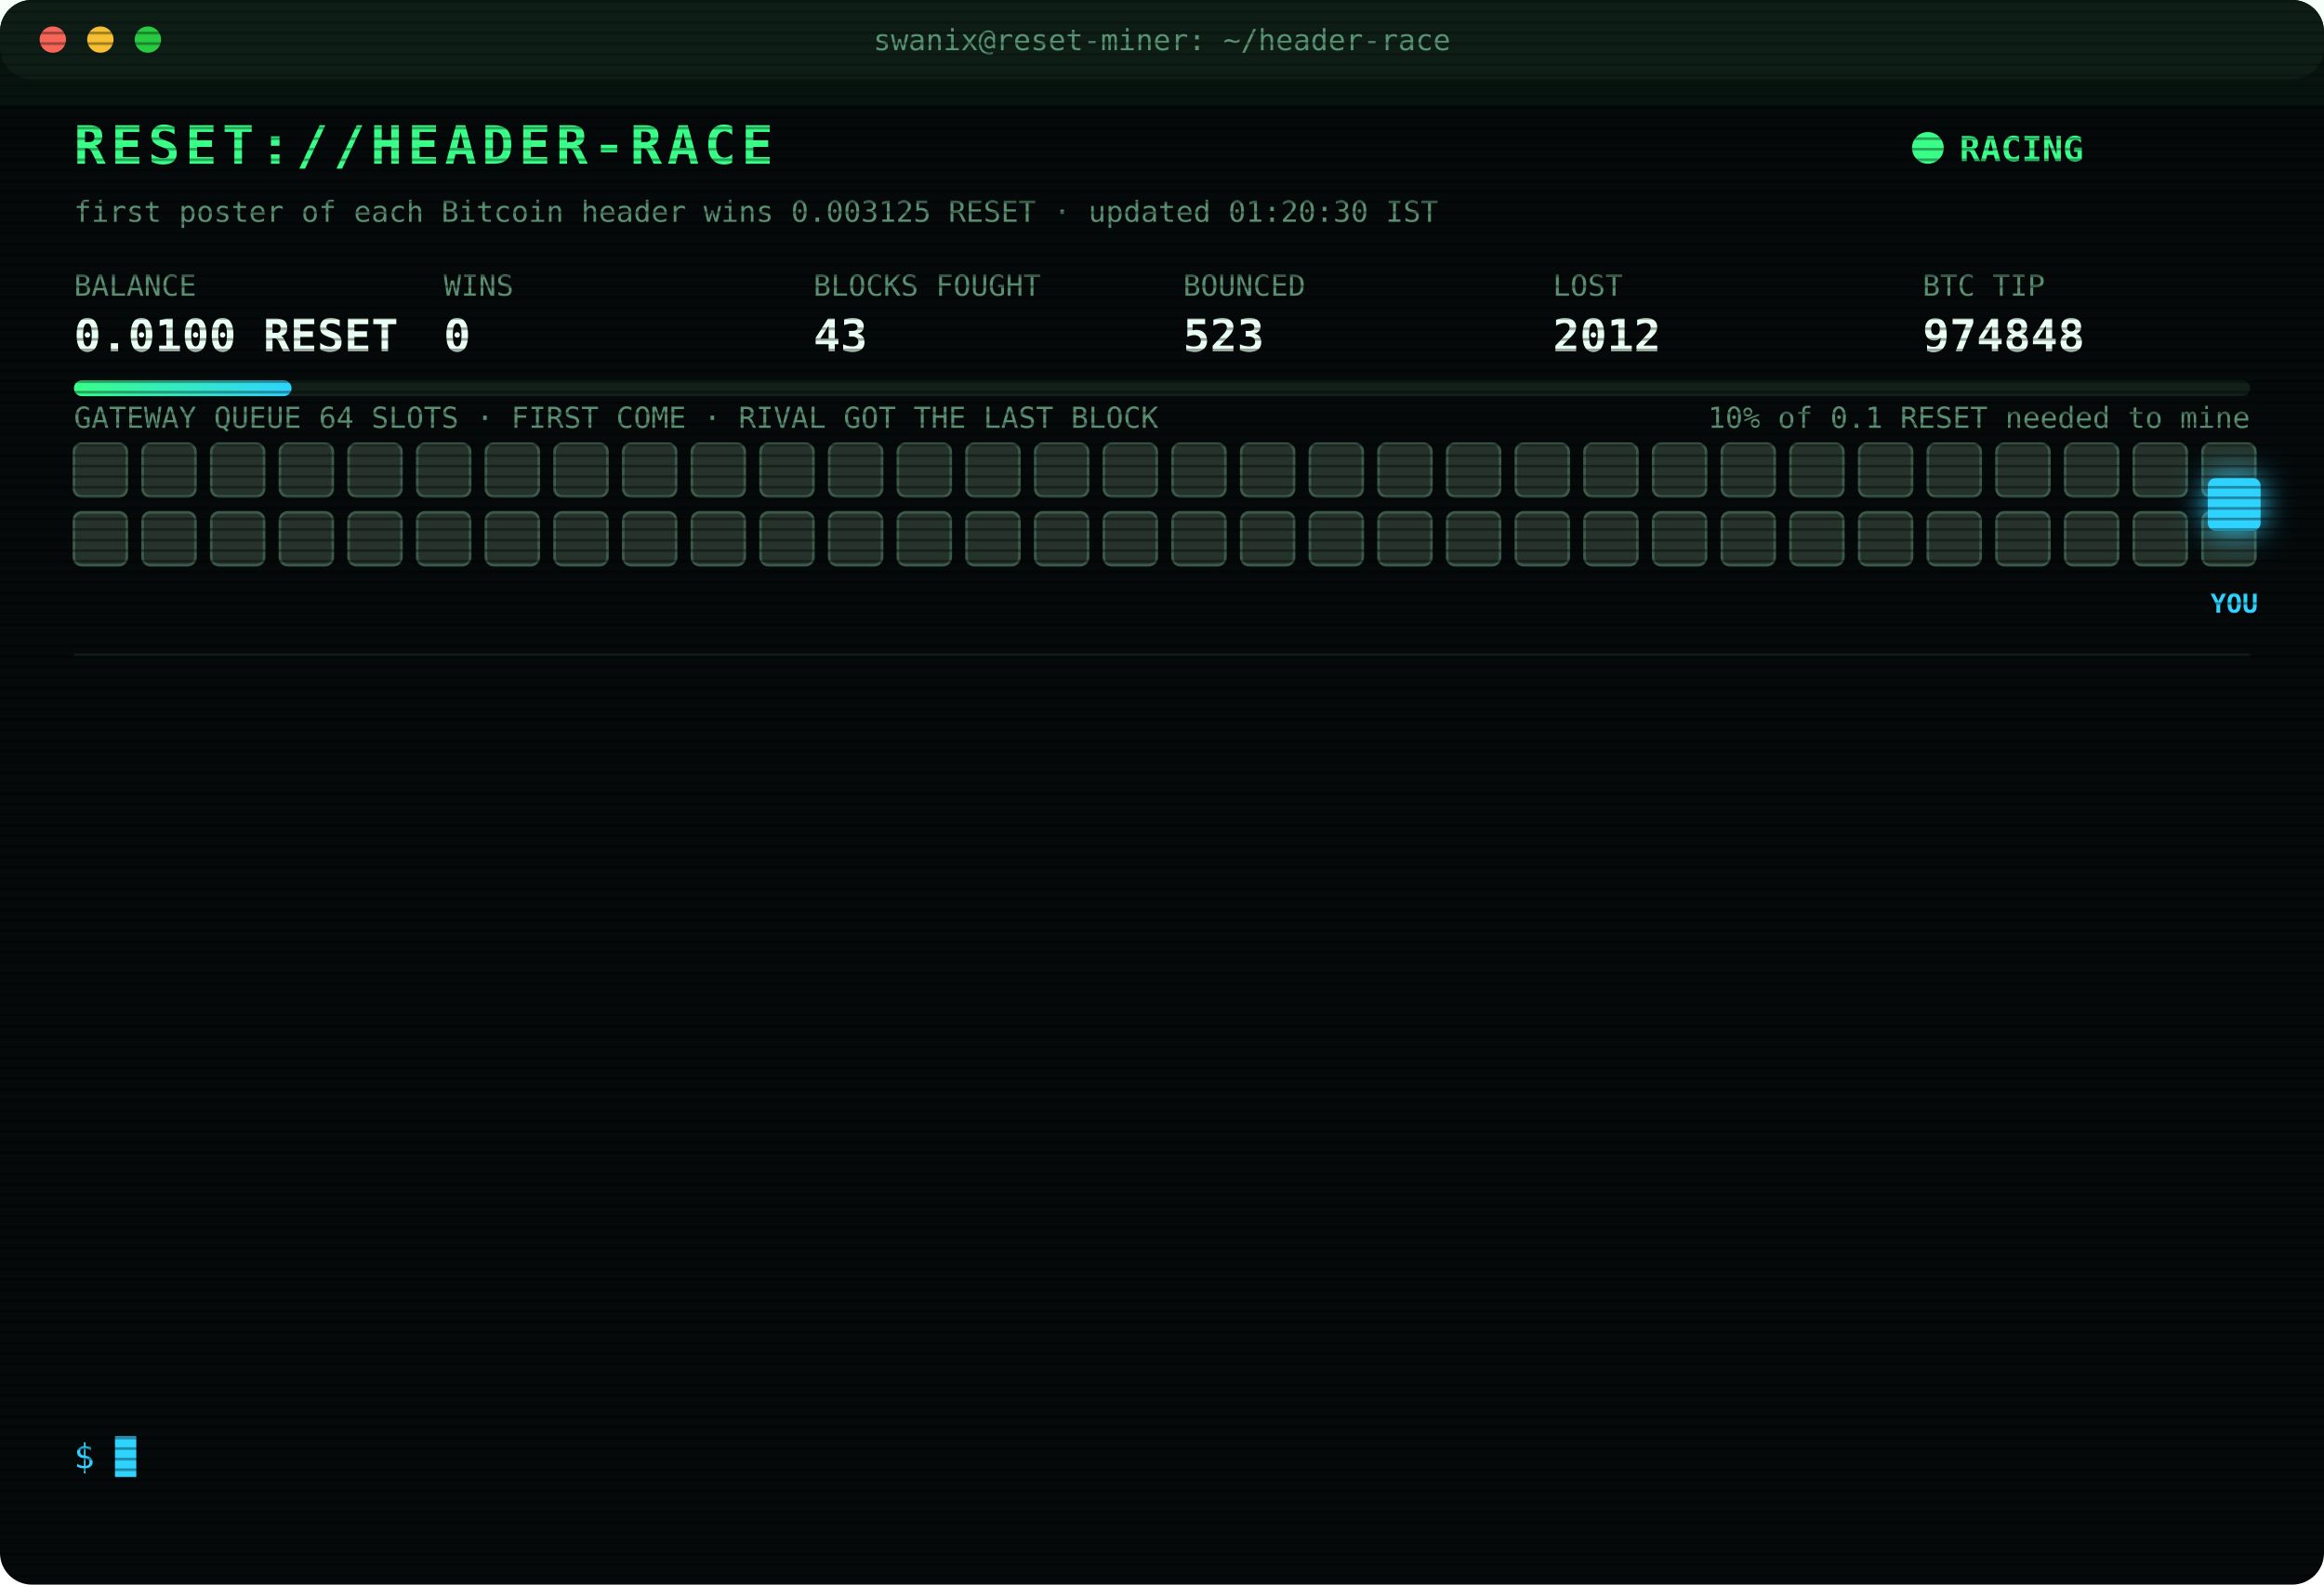
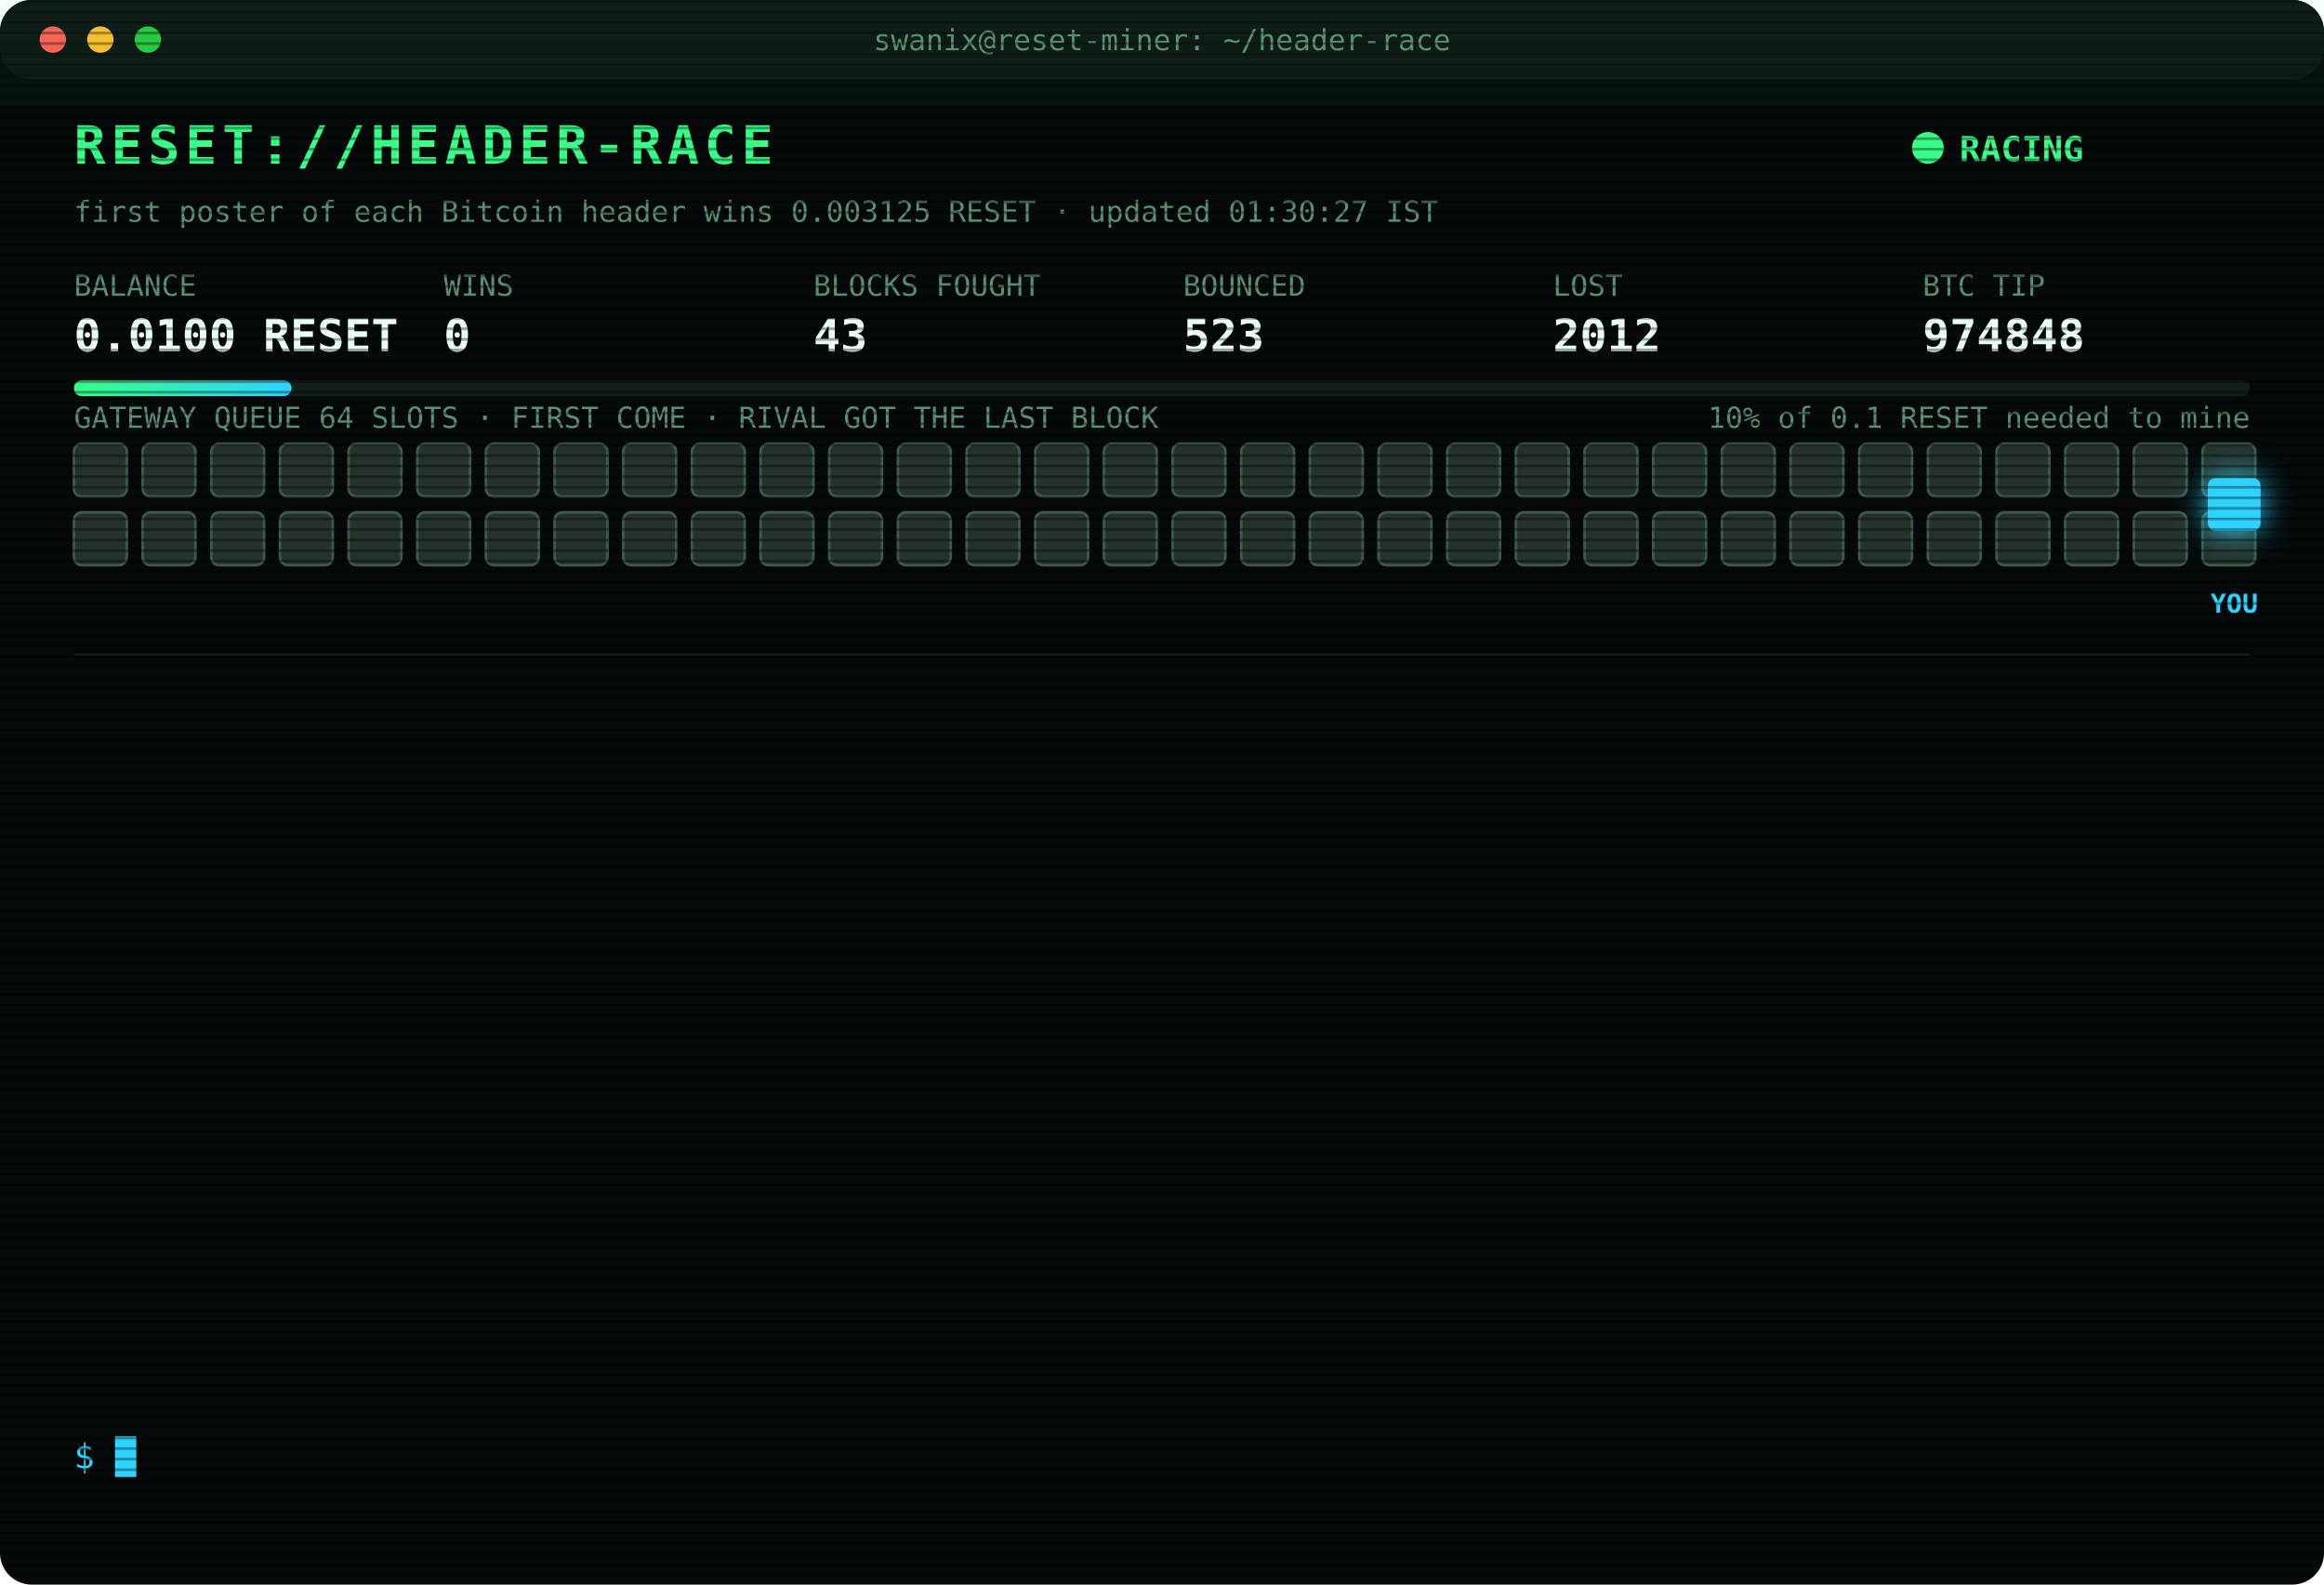
<svg xmlns="http://www.w3.org/2000/svg" width="880" height="600" viewBox="0 0 880 600" font-family="ui-monospace,SFMono-Regular,Menlo,Consolas,monospace">
  <style>
text{font-size:13px;fill:#7CFFB2}
.title{font-size:20px;font-weight:700;fill:#39FF88;letter-spacing:2px;animation:glitch 3s infinite steps(1)}
.sub{fill:#2fd3ff}.k{fill:#5a8f73;font-size:11px}.v{font-size:17px;font-weight:700;fill:#eafff3}
.ts{fill:#3f6b56}.boot{fill:#2fd3ff}.dim{fill:#5a8f73}.bad{fill:#ff4d6d}.warn{fill:#ffd23f}.mag{fill:#ff5cf0}.win{fill:#39FF88;font-weight:700}
.tag{font-size:10px;fill:#2fd3ff;font-weight:700}
.rival{fill:#26332c;stroke:#3c5a49;animation:jam 1.2s infinite alternate}
.idle{fill:#141c18;stroke:#22302a;animation:breathe 4s infinite}
.me{fill:#2fd3ff;filter:drop-shadow(0 0 6px #2fd3ff)}
.hover{animation:nudge 1.1s infinite ease-in-out}.bounce{animation:kick 1.4s infinite}
.ln{opacity:0;animation:in .4s forwards}
.cur{animation:blink 1s infinite steps(1)}
.scan{animation:scan 6s infinite linear}
.led{animation:blink 1.4s infinite}
@keyframes in{from{opacity:0;transform:translateX(-6px)}to{opacity:1;transform:none}}
@keyframes blink{50%{opacity:0}}
@keyframes jam{to{fill:#33463b}}
@keyframes breathe{50%{opacity:.4}}
@keyframes nudge{50%{transform:translateX(-10px)}}
@keyframes kick{0%,100%{transform:none}30%{transform:translateX(-14px)}55%{transform:translateX(10px) translateY(-6px)}}
@keyframes glitch{0%,92%{transform:none}93%{transform:translateX(2px);fill:#ff4d6d}95%{transform:translateX(-2px);fill:#2fd3ff}97%{transform:none}}
@keyframes scan{from{transform:translateY(-40px)}to{transform:translateY(600px)}}
</style>
  <defs>
    <pattern id="sl" width="4" height="4" patternUnits="userSpaceOnUse">
      <rect width="4" height="1" fill="#000" opacity=".35" />
    </pattern>
    <linearGradient id="bar">
      <stop offset="0" stop-color="#39FF88" />
      <stop offset="1" stop-color="#2fd3ff" />
    </linearGradient>
  </defs>
  <rect width="880" height="600" rx="12" fill="#05090a" />
  <rect width="880" height="30" rx="12" fill="#0d1512" />
  <circle cx="20" cy="15" r="5" fill="#ff5f57" />
  <circle cx="38" cy="15" r="5" fill="#febc2e" />
  <circle cx="56" cy="15" r="5" fill="#28c840" />
  <text x="440" y="19" text-anchor="middle" class="k">swanix@reset-miner: ~/header-race</text>
  <text x="28" y="62" class="title">RESET://HEADER-RACE</text>
  <circle class="led" cx="730" cy="56" r="6" fill="#39FF88" />
  <text x="742" y="61" class="win">RACING</text>
-   <text x="28" y="84" class="k">first poster of each Bitcoin header wins 0.003125 RESET · updated 01:20:30 IST</text>
+   <text x="28" y="84" class="k">first poster of each Bitcoin header wins 0.003125 RESET · updated 01:30:27 IST</text>
  <text x="28" y="112" class="k">BALANCE</text>
  <text x="28" y="133" class="v">0.0100 RESET</text>
  <text x="168" y="112" class="k">WINS</text>
  <text x="168" y="133" class="v">0</text>
  <text x="308" y="112" class="k">BLOCKS FOUGHT</text>
  <text x="308" y="133" class="v">43</text>
  <text x="448" y="112" class="k">BOUNCED</text>
  <text x="448" y="133" class="v">523</text>
  <text x="588" y="112" class="k">LOST</text>
  <text x="588" y="133" class="v">2012</text>
  <text x="728" y="112" class="k">BTC TIP</text>
  <text x="728" y="133" class="v">974848</text>
  <rect x="28" y="144" width="824" height="6" rx="3" fill="#13201a" />
  <rect x="28" y="144" width="82.4" height="6" rx="3" fill="url(#bar)" />
  <text x="852" y="162" text-anchor="end" class="k">10% of 0.1 RESET needed to mine</text>
  <text x="28" y="162" class="k">GATEWAY QUEUE 64 SLOTS · FIRST COME · RIVAL GOT THE LAST BLOCK</text>
  <rect class="rival" x="28" y="168" width="20" height="20" rx="3" style="animation-delay:0.00s" />
  <rect class="rival" x="54" y="168" width="20" height="20" rx="3" style="animation-delay:0.05s" />
  <rect class="rival" x="80" y="168" width="20" height="20" rx="3" style="animation-delay:0.10s" />
  <rect class="rival" x="106" y="168" width="20" height="20" rx="3" style="animation-delay:0.15s" />
  <rect class="rival" x="132" y="168" width="20" height="20" rx="3" style="animation-delay:0.20s" />
  <rect class="rival" x="158" y="168" width="20" height="20" rx="3" style="animation-delay:0.25s" />
  <rect class="rival" x="184" y="168" width="20" height="20" rx="3" style="animation-delay:0.30s" />
  <rect class="rival" x="210" y="168" width="20" height="20" rx="3" style="animation-delay:0.35s" />
  <rect class="rival" x="236" y="168" width="20" height="20" rx="3" style="animation-delay:0.40s" />
  <rect class="rival" x="262" y="168" width="20" height="20" rx="3" style="animation-delay:0.45s" />
  <rect class="rival" x="288" y="168" width="20" height="20" rx="3" style="animation-delay:0.50s" />
  <rect class="rival" x="314" y="168" width="20" height="20" rx="3" style="animation-delay:0.55s" />
  <rect class="rival" x="340" y="168" width="20" height="20" rx="3" style="animation-delay:0.60s" />
  <rect class="rival" x="366" y="168" width="20" height="20" rx="3" style="animation-delay:0.65s" />
  <rect class="rival" x="392" y="168" width="20" height="20" rx="3" style="animation-delay:0.70s" />
  <rect class="rival" x="418" y="168" width="20" height="20" rx="3" style="animation-delay:0.75s" />
  <rect class="rival" x="444" y="168" width="20" height="20" rx="3" style="animation-delay:0.80s" />
  <rect class="rival" x="470" y="168" width="20" height="20" rx="3" style="animation-delay:0.85s" />
  <rect class="rival" x="496" y="168" width="20" height="20" rx="3" style="animation-delay:0.90s" />
  <rect class="rival" x="522" y="168" width="20" height="20" rx="3" style="animation-delay:0.95s" />
  <rect class="rival" x="548" y="168" width="20" height="20" rx="3" style="animation-delay:1.00s" />
  <rect class="rival" x="574" y="168" width="20" height="20" rx="3" style="animation-delay:1.05s" />
  <rect class="rival" x="600" y="168" width="20" height="20" rx="3" style="animation-delay:1.10s" />
  <rect class="rival" x="626" y="168" width="20" height="20" rx="3" style="animation-delay:1.15s" />
  <rect class="rival" x="652" y="168" width="20" height="20" rx="3" style="animation-delay:1.20s" />
  <rect class="rival" x="678" y="168" width="20" height="20" rx="3" style="animation-delay:1.25s" />
  <rect class="rival" x="704" y="168" width="20" height="20" rx="3" style="animation-delay:1.30s" />
  <rect class="rival" x="730" y="168" width="20" height="20" rx="3" style="animation-delay:1.35s" />
  <rect class="rival" x="756" y="168" width="20" height="20" rx="3" style="animation-delay:1.40s" />
  <rect class="rival" x="782" y="168" width="20" height="20" rx="3" style="animation-delay:1.45s" />
  <rect class="rival" x="808" y="168" width="20" height="20" rx="3" style="animation-delay:1.50s" />
  <rect class="rival" x="834" y="168" width="20" height="20" rx="3" style="animation-delay:1.55s" />
  <rect class="rival" x="28" y="194" width="20" height="20" rx="3" style="animation-delay:1.60s" />
  <rect class="rival" x="54" y="194" width="20" height="20" rx="3" style="animation-delay:1.65s" />
  <rect class="rival" x="80" y="194" width="20" height="20" rx="3" style="animation-delay:1.70s" />
  <rect class="rival" x="106" y="194" width="20" height="20" rx="3" style="animation-delay:1.75s" />
  <rect class="rival" x="132" y="194" width="20" height="20" rx="3" style="animation-delay:1.80s" />
  <rect class="rival" x="158" y="194" width="20" height="20" rx="3" style="animation-delay:1.85s" />
  <rect class="rival" x="184" y="194" width="20" height="20" rx="3" style="animation-delay:1.90s" />
  <rect class="rival" x="210" y="194" width="20" height="20" rx="3" style="animation-delay:1.95s" />
  <rect class="rival" x="236" y="194" width="20" height="20" rx="3" style="animation-delay:2.00s" />
  <rect class="rival" x="262" y="194" width="20" height="20" rx="3" style="animation-delay:2.05s" />
  <rect class="rival" x="288" y="194" width="20" height="20" rx="3" style="animation-delay:2.10s" />
  <rect class="rival" x="314" y="194" width="20" height="20" rx="3" style="animation-delay:2.15s" />
  <rect class="rival" x="340" y="194" width="20" height="20" rx="3" style="animation-delay:2.20s" />
  <rect class="rival" x="366" y="194" width="20" height="20" rx="3" style="animation-delay:2.25s" />
  <rect class="rival" x="392" y="194" width="20" height="20" rx="3" style="animation-delay:2.30s" />
  <rect class="rival" x="418" y="194" width="20" height="20" rx="3" style="animation-delay:2.35s" />
  <rect class="rival" x="444" y="194" width="20" height="20" rx="3" style="animation-delay:2.40s" />
  <rect class="rival" x="470" y="194" width="20" height="20" rx="3" style="animation-delay:2.45s" />
  <rect class="rival" x="496" y="194" width="20" height="20" rx="3" style="animation-delay:2.50s" />
  <rect class="rival" x="522" y="194" width="20" height="20" rx="3" style="animation-delay:2.55s" />
  <rect class="rival" x="548" y="194" width="20" height="20" rx="3" style="animation-delay:2.60s" />
  <rect class="rival" x="574" y="194" width="20" height="20" rx="3" style="animation-delay:2.65s" />
  <rect class="rival" x="600" y="194" width="20" height="20" rx="3" style="animation-delay:2.70s" />
  <rect class="rival" x="626" y="194" width="20" height="20" rx="3" style="animation-delay:2.75s" />
  <rect class="rival" x="652" y="194" width="20" height="20" rx="3" style="animation-delay:2.80s" />
  <rect class="rival" x="678" y="194" width="20" height="20" rx="3" style="animation-delay:2.85s" />
  <rect class="rival" x="704" y="194" width="20" height="20" rx="3" style="animation-delay:2.90s" />
  <rect class="rival" x="730" y="194" width="20" height="20" rx="3" style="animation-delay:2.95s" />
  <rect class="rival" x="756" y="194" width="20" height="20" rx="3" style="animation-delay:3.00s" />
  <rect class="rival" x="782" y="194" width="20" height="20" rx="3" style="animation-delay:3.05s" />
  <rect class="rival" x="808" y="194" width="20" height="20" rx="3" style="animation-delay:3.10s" />
  <rect class="rival" x="834" y="194" width="20" height="20" rx="3" style="animation-delay:3.15s" />
  <g class="hover">
    <rect class="me" x="836" y="181" width="20" height="20" rx="3" />
    <text class="tag" x="846" y="232" text-anchor="middle">YOU</text>
  </g>
  <line x1="28" x2="852" y1="248" y2="248" stroke="#13201a" />
  <g class="ln" style="animation-delay:0.40s">
    <text x="28" y="270" class="ts">00:14:21</text>
    <text x="104" y="270" class="bad">[LOST] #974838 taken by a rival miner</text>
  </g>
  <g class="ln" style="animation-delay:0.65s">
    <text x="28" y="292" class="ts">00:15:44</text>
    <text x="104" y="292" class="bad">[LOST] #974839 taken by a rival miner</text>
  </g>
  <g class="ln" style="animation-delay:0.90s">
    <text x="28" y="314" class="ts">00:27:27</text>
    <text x="104" y="314" class="bad">[LOST] #974840 taken by a rival miner</text>
  </g>
  <g class="ln" style="animation-delay:1.15s">
    <text x="28" y="336" class="ts">00:28:11</text>
    <text x="104" y="336" class="bad">[LOST] #974841 taken by a rival miner</text>
  </g>
  <g class="ln" style="animation-delay:1.40s">
    <text x="28" y="358" class="ts">00:29:30</text>
    <text x="104" y="358" class="bad">[LOST] #974842 taken by a rival miner</text>
  </g>
  <g class="ln" style="animation-delay:1.65s">
    <text x="28" y="380" class="ts">00:31:11</text>
    <text x="104" y="380" class="bad">[LOST] #974843 taken by a rival miner</text>
  </g>
  <g class="ln" style="animation-delay:1.90s">
    <text x="28" y="402" class="ts">00:53:41</text>
    <text x="104" y="402" class="bad">[LOST] #974844 taken by a rival miner</text>
  </g>
  <g class="ln" style="animation-delay:2.15s">
    <text x="28" y="424" class="ts">00:54:08</text>
    <text x="104" y="424" class="bad">[LOST] #974845 taken by a rival miner</text>
  </g>
  <g class="ln" style="animation-delay:2.40s">
    <text x="28" y="446" class="ts">00:55:40</text>
    <text x="104" y="446" class="dim">[STINT END] calls 802 · wins 0</text>
  </g>
  <g class="ln" style="animation-delay:2.65s">
    <text x="28" y="468" class="ts">01:00:26</text>
    <text x="104" y="468" class="boot">[BOOT] racer v3 online · 3 feeds · stint 340m</text>
  </g>
  <g class="ln" style="animation-delay:2.90s">
    <text x="28" y="490" class="ts">01:07:22</text>
    <text x="104" y="490" class="bad">[LOST] #974846 taken by a rival miner</text>
  </g>
  <g class="ln" style="animation-delay:3.15s">
    <text x="28" y="512" class="ts">01:13:31</text>
    <text x="104" y="512" class="bad">[LOST] #974847 taken by a rival miner</text>
  </g>
  <g class="ln" style="animation-delay:3.40s">
    <text x="28" y="534" class="ts">01:20:30</text>
    <text x="104" y="534" class="bad">[LOST] #974848 taken by a rival miner</text>
  </g>
  <text x="28" y="556" class="sub">$ <tspan class="cur">█</tspan>
  </text>
  <rect width="880" height="600" rx="12" fill="url(#sl)" pointer-events="none" />
  <rect class="scan" width="880" height="40" fill="#39FF88" opacity=".04" />
</svg>
